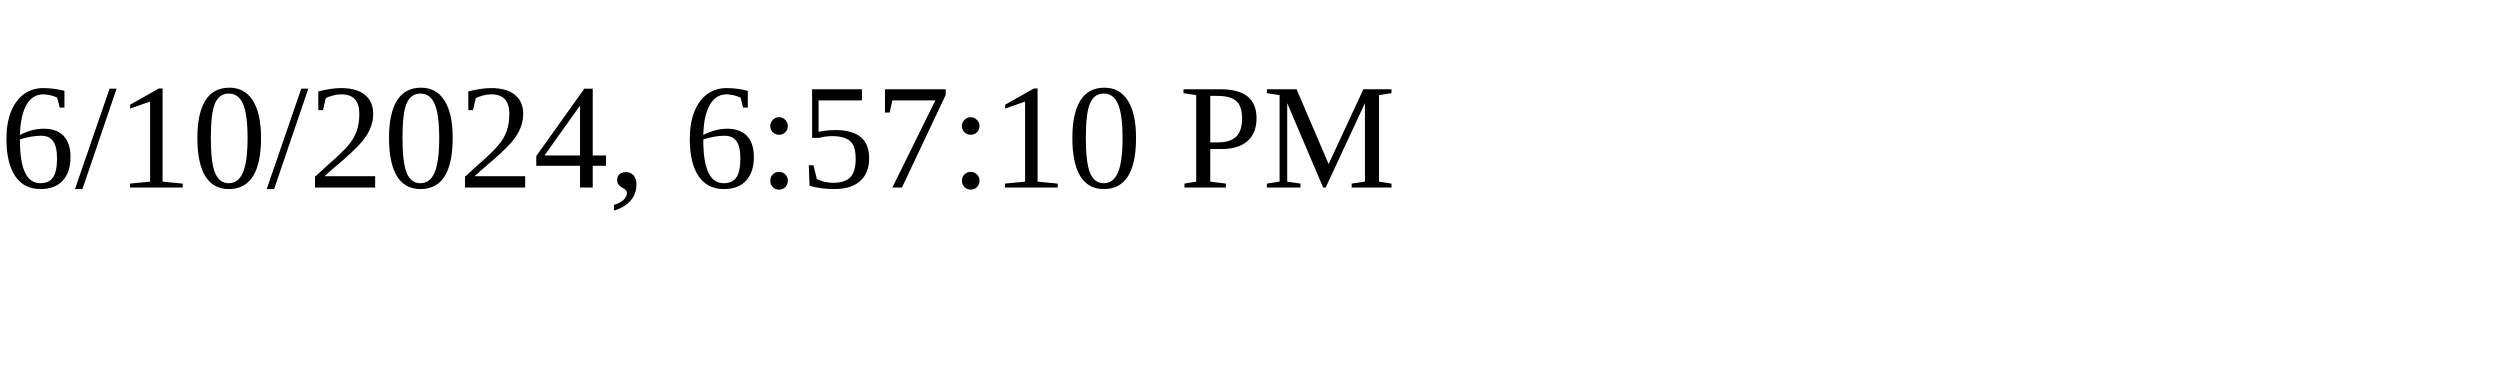
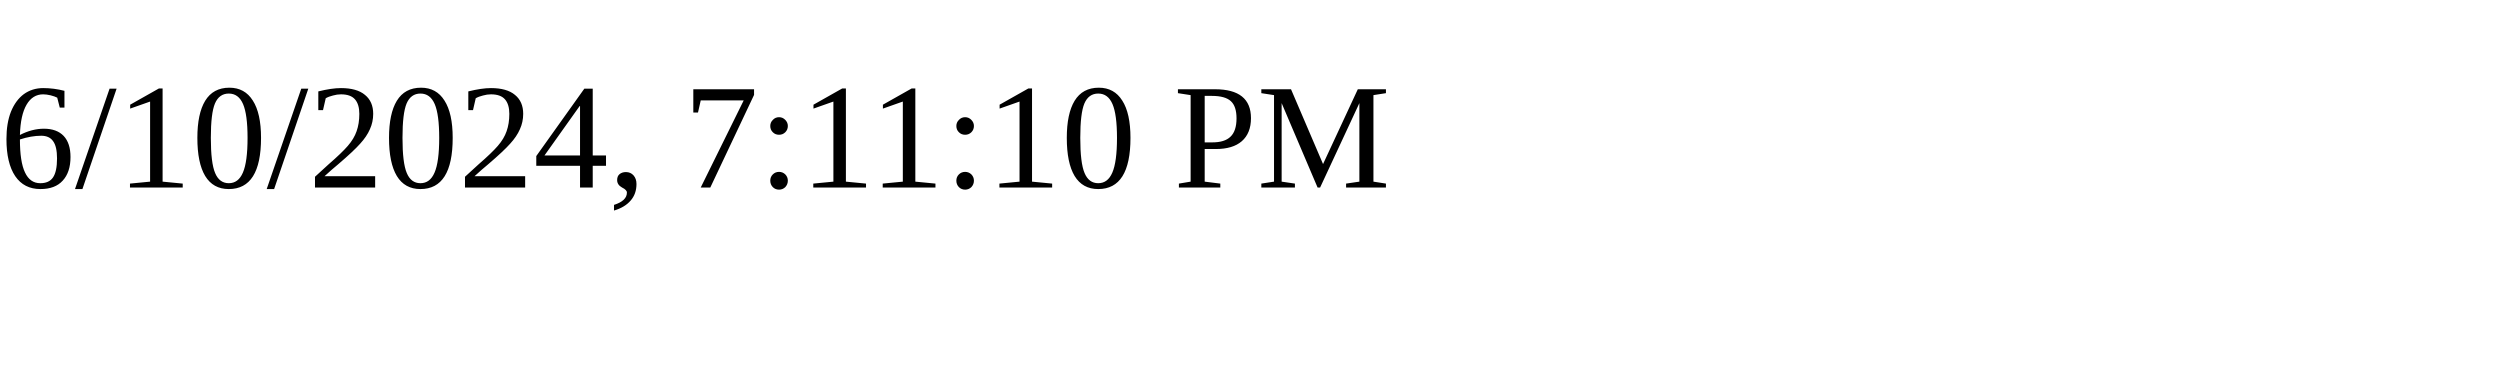
<svg xmlns="http://www.w3.org/2000/svg" height="30" width="200">
-   <text x="0" y="15">6/10/2024, 6:57:10 PM</text>
+   <text x="0" y="15">6/10/2024, 7:11:10 PM</text>
</svg>
